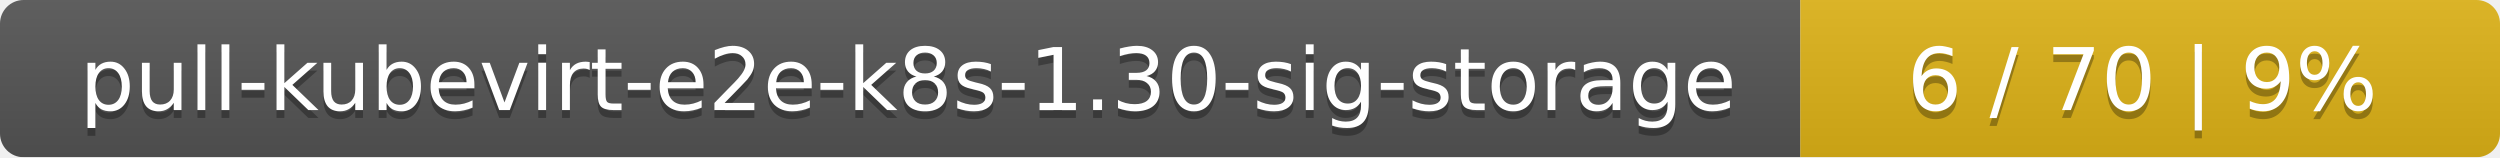
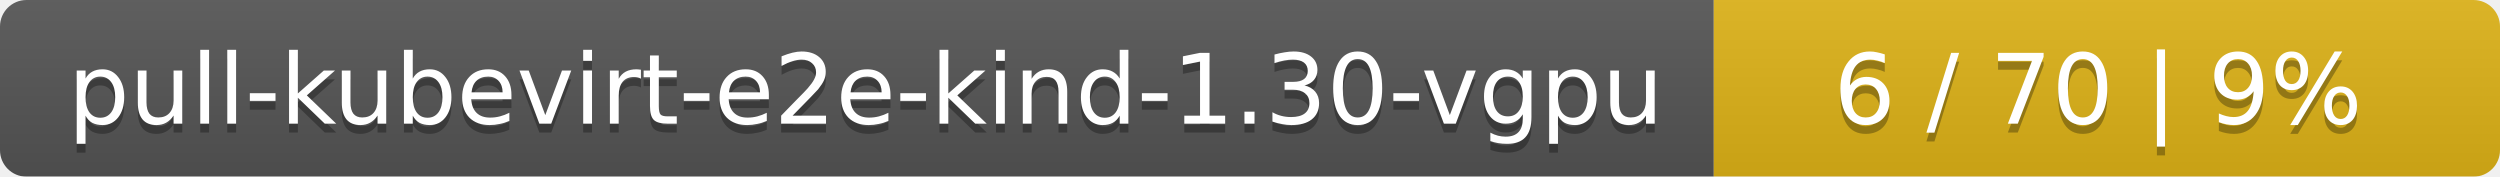
- <svg xmlns="http://www.w3.org/2000/svg" width="318" height="20">
+ <svg xmlns="http://www.w3.org/2000/svg" width="283" height="20">
  <linearGradient id="smooth" x2="0" y2="100%">
    <stop offset="0" stop-color="#bbb" stop-opacity=".1" />
    <stop offset="1" stop-opacity=".1" />
  </linearGradient>
  <mask id="round">
-     <rect width="318" height="20" rx="3" fill="#fff" />
+     <rect width="283" height="20" rx="3" fill="#fff" />
  </mask>
  <g mask="url(#round)">
-     <rect width="229" height="20" fill="#555" />
-     <rect x="229" width="89" height="20" fill="#dfb317" />
-     <rect width="318" height="20" fill="url(#smooth)" />
+     <rect width="194" height="20" fill="#555" />
+     <rect x="194" width="89" height="20" fill="#dfb317" />
+     <rect width="283" height="20" fill="url(#smooth)" />
  </g>
  <g fill="#fff" text-anchor="middle" font-family="DejaVu Sans,Verdana,Geneva,sans-serif" font-size="11">
-     <text x="115.5" y="15" fill="#010101" fill-opacity=".3">pull-kubevirt-e2e-k8s-1.30-sig-storage</text>
-     <text x="115.5" y="14">pull-kubevirt-e2e-k8s-1.30-sig-storage</text>
-     <text x="272.5" y="15" fill="#010101" fill-opacity=".3">6 / 70    |    9%</text>
-     <text x="272.5" y="14">6 / 70    |    9%</text>
+     <text x="98" y="15" fill="#010101" fill-opacity=".3">pull-kubevirt-e2e-kind-1.30-vgpu</text>
+     <text x="98" y="14">pull-kubevirt-e2e-kind-1.30-vgpu</text>
+     <text x="237.5" y="15" fill="#010101" fill-opacity=".3">6 / 70    |    9%</text>
+     <text x="237.5" y="14">6 / 70    |    9%</text>
  </g>
</svg>
